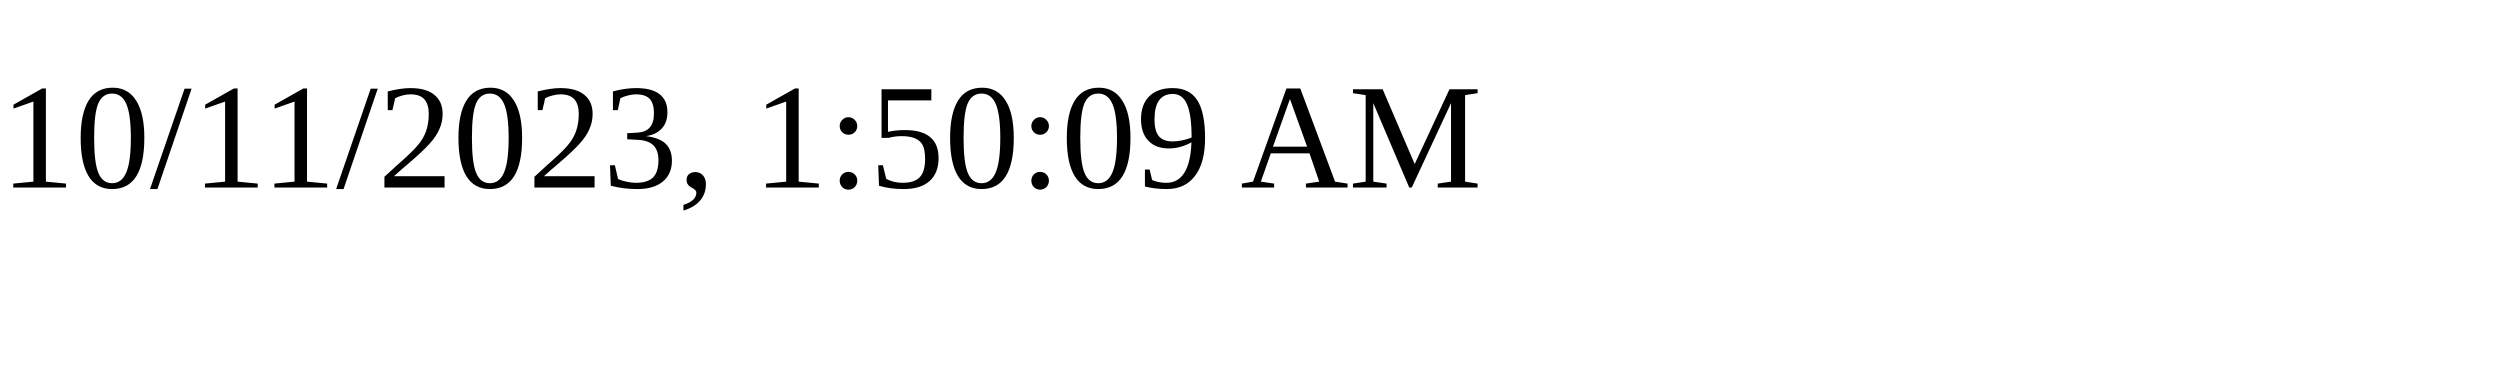
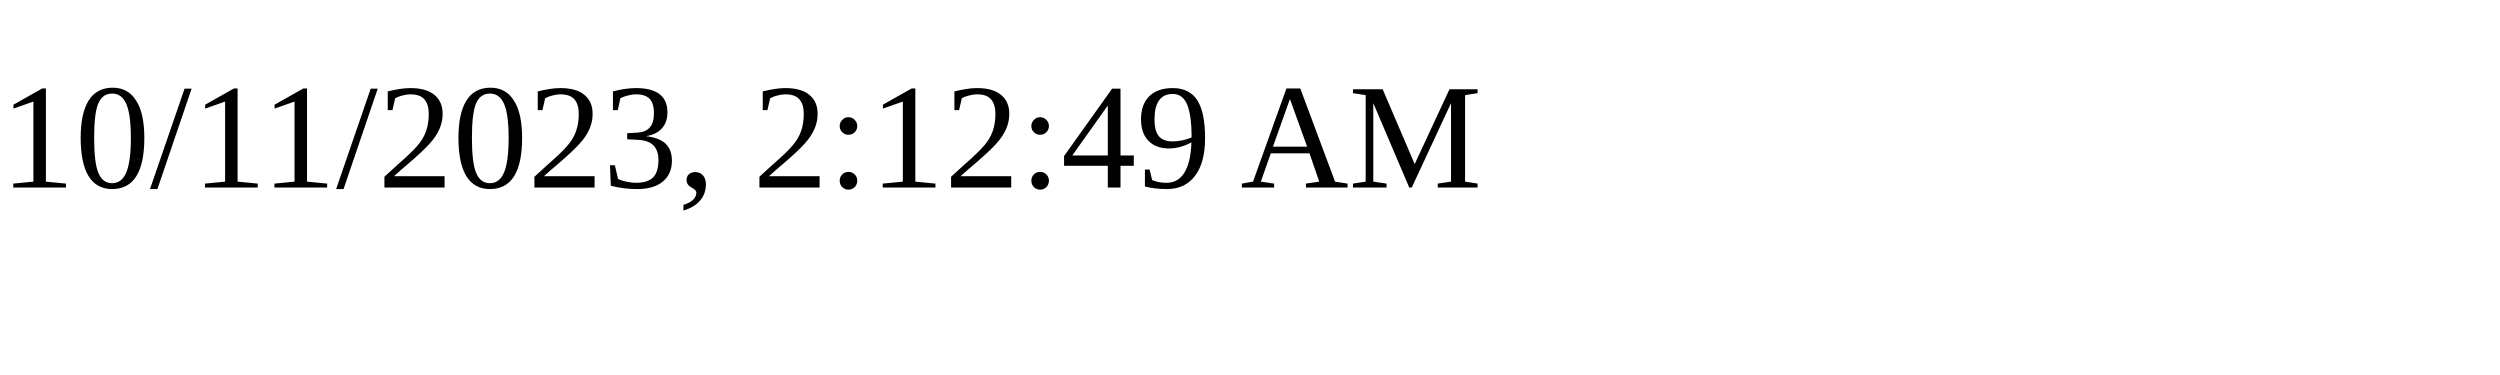
<svg xmlns="http://www.w3.org/2000/svg" height="30" width="200">
-   <text x="0" y="15">10/11/2023, 1:50:09 AM</text>
+   <text x="0" y="15">10/11/2023, 2:12:49 AM</text>
</svg>
